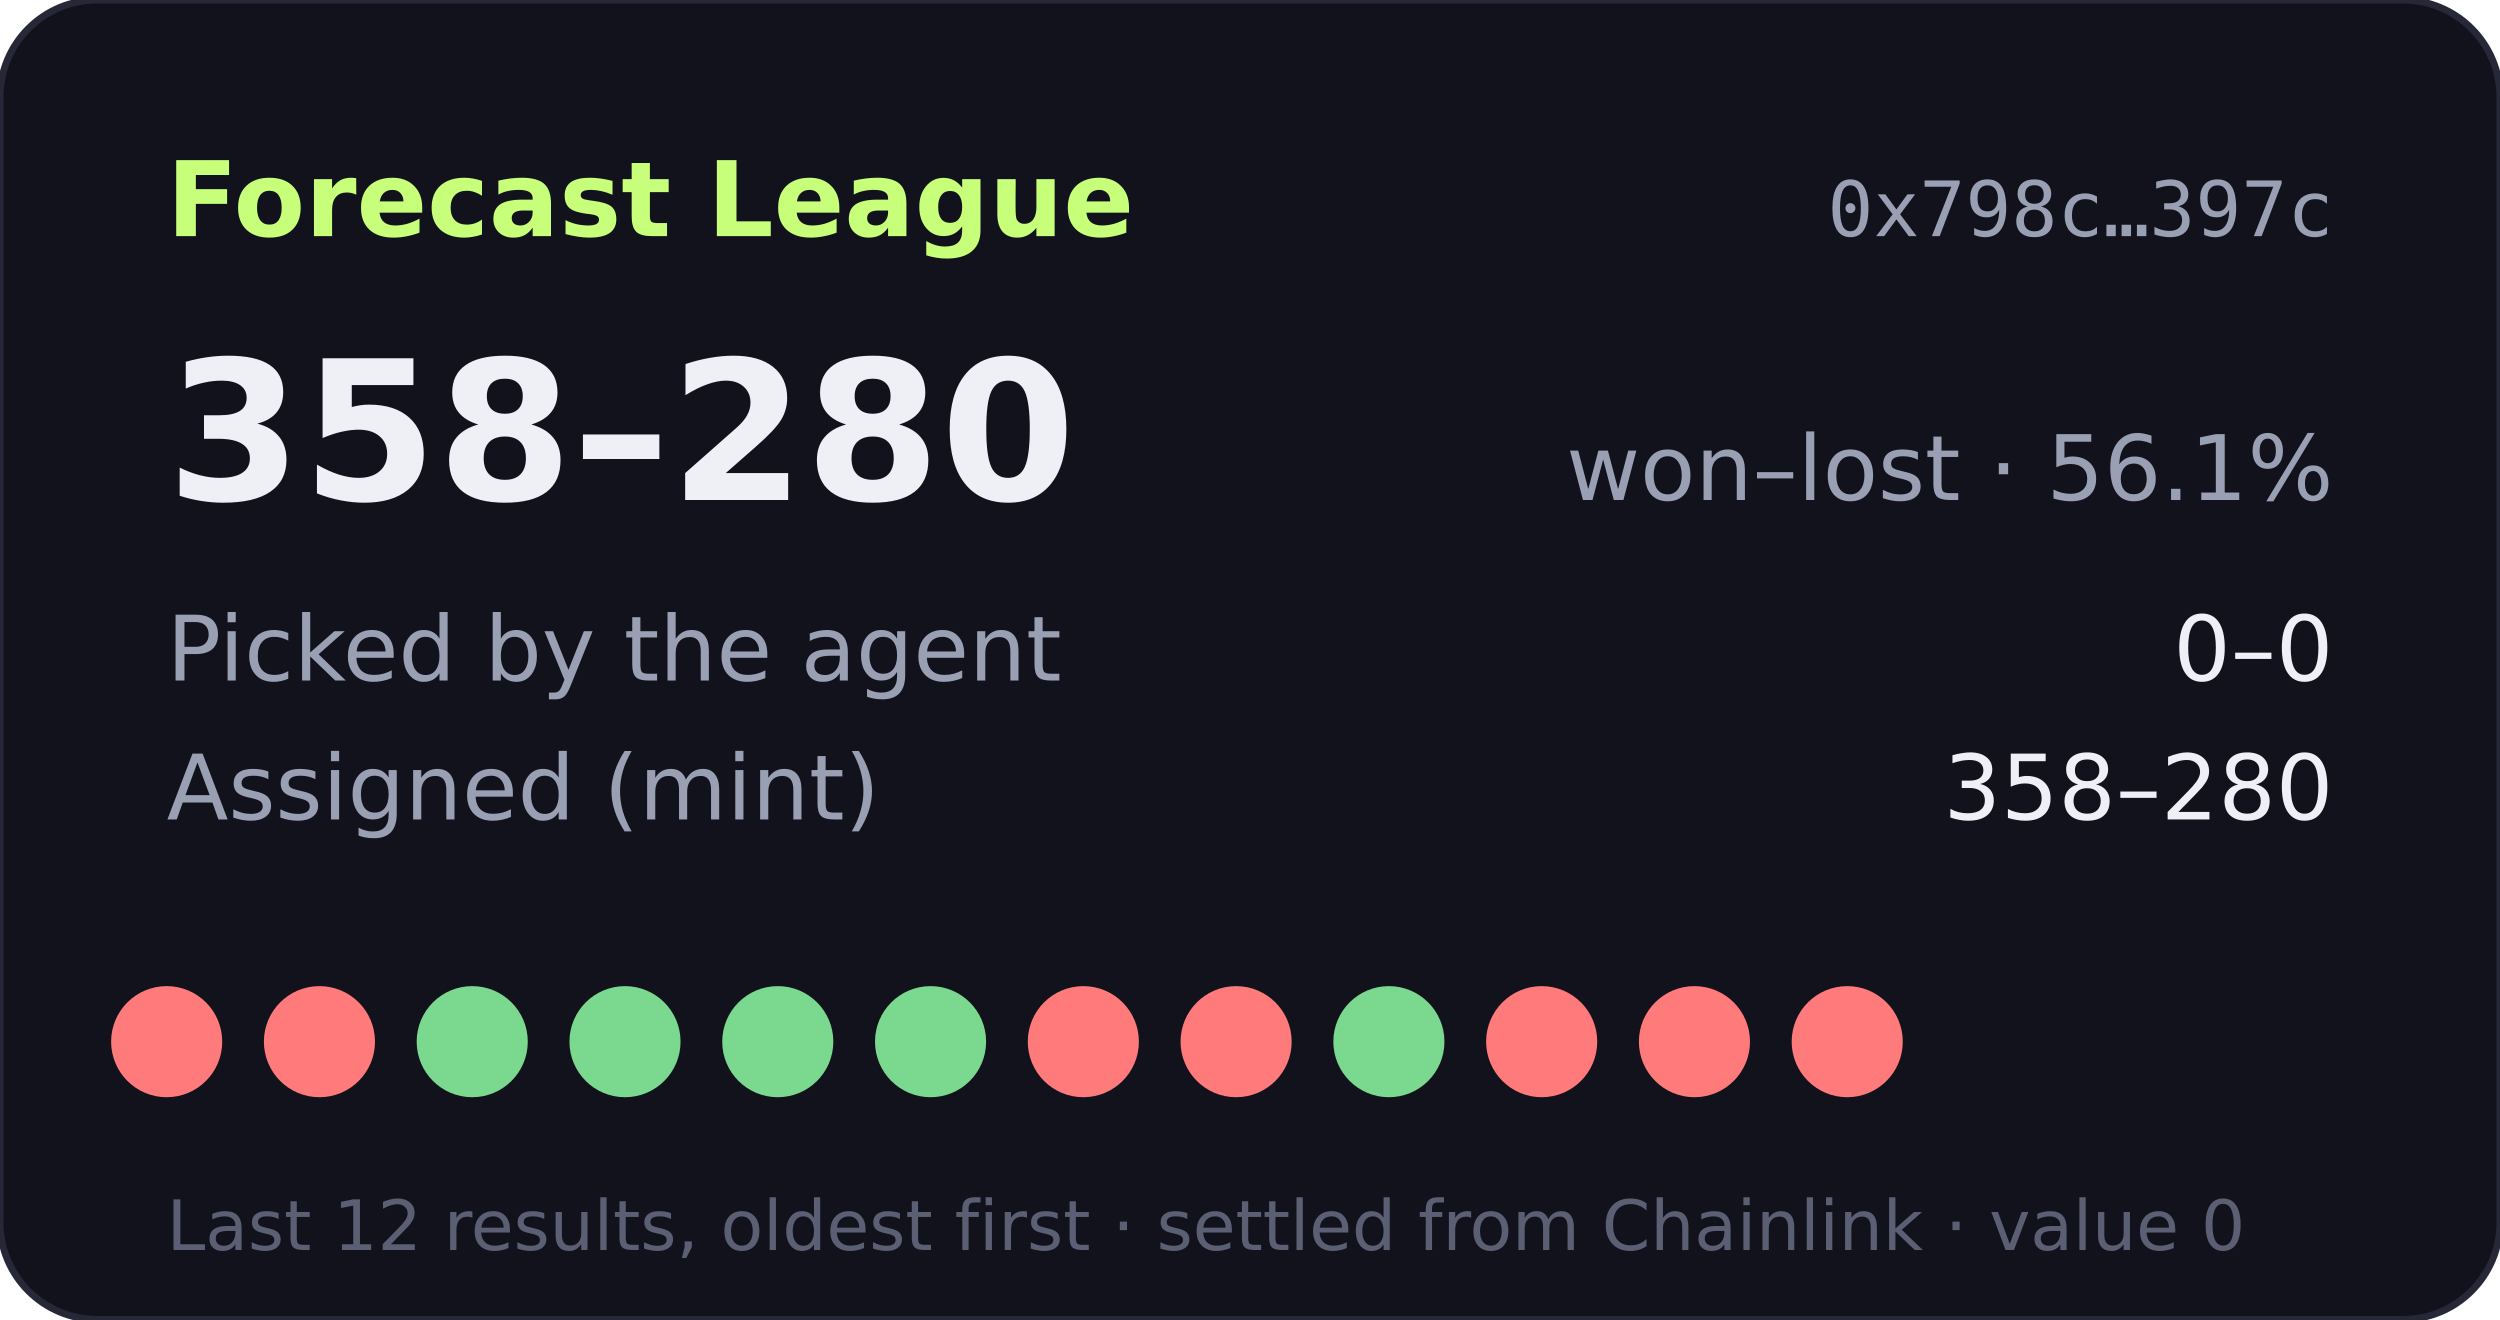
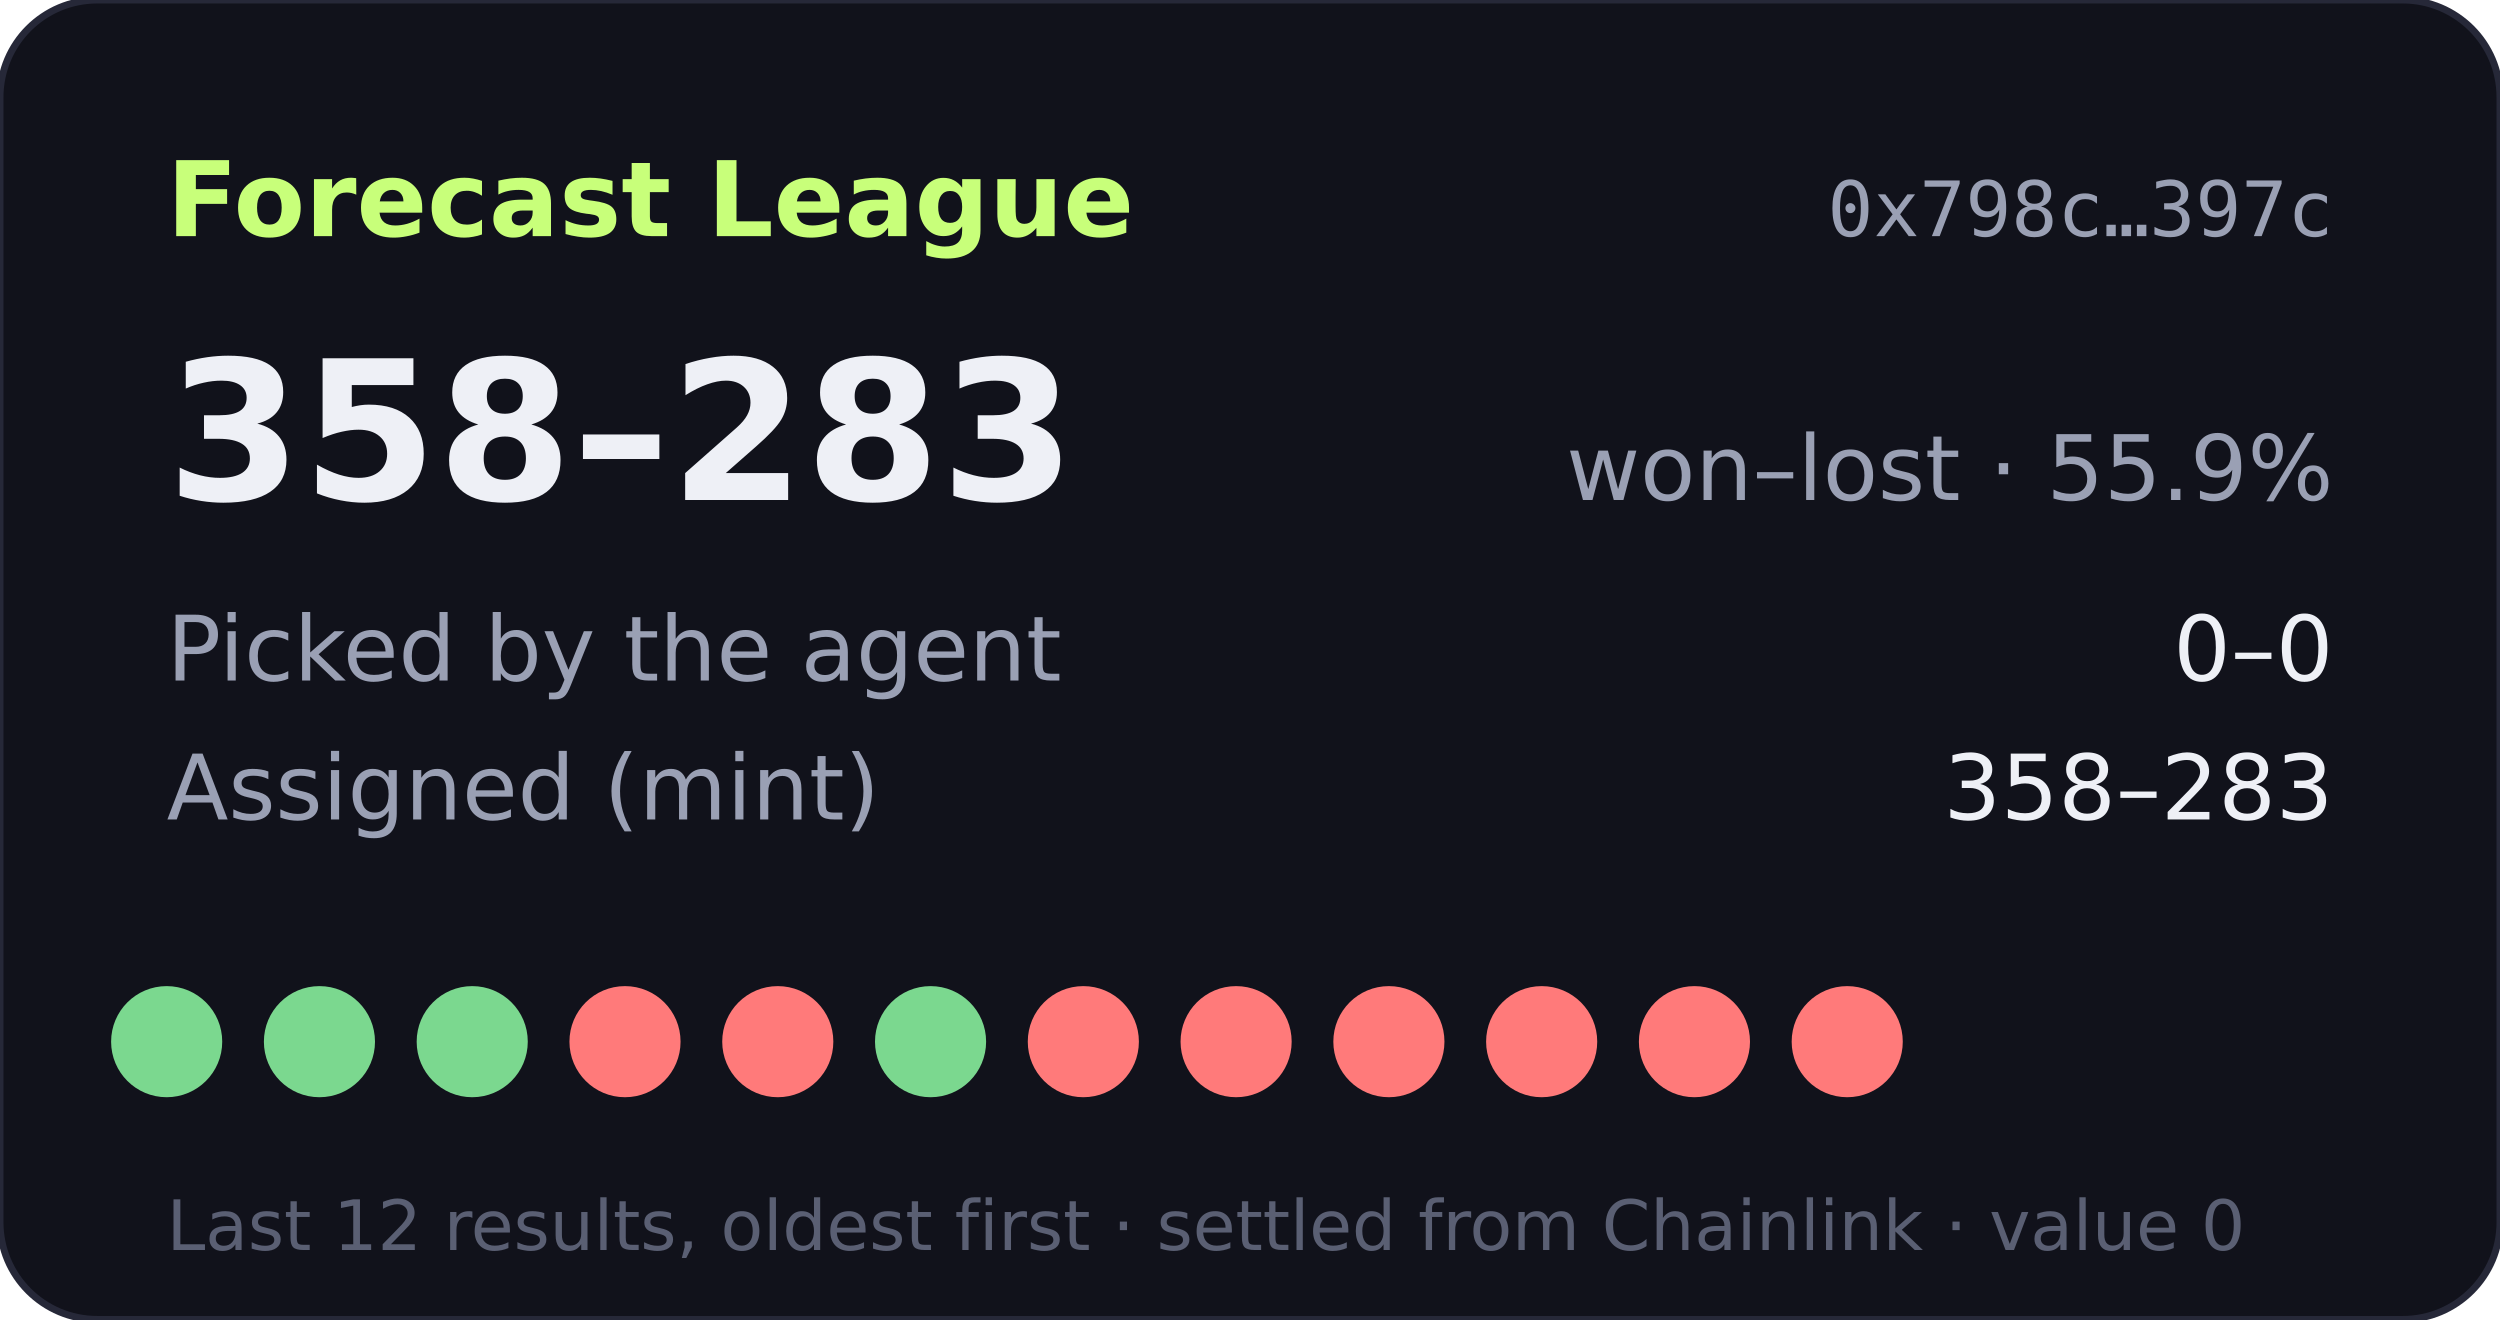
- <svg xmlns="http://www.w3.org/2000/svg" width="360" height="190" viewBox="0 0 360 190" role="img" aria-label="Forecast League record 358-280">
+ <svg xmlns="http://www.w3.org/2000/svg" width="360" height="190" viewBox="0 0 360 190" role="img" aria-label="Forecast League record 358-283">
  <rect width="360" height="190" rx="14" fill="#11121b" stroke="#262838" />
  <text x="24" y="34" fill="#c8ff7a" font-size="15" font-weight="700" font-family="Verdana,DejaVu Sans,sans-serif">Forecast League</text>
  <text x="336" y="34" fill="#9aa0b4" font-size="11" text-anchor="end" font-family="monospace">0x798c…397c</text>
  <g font-family="Verdana,DejaVu Sans,sans-serif">
-     <text x="24" y="72" fill="#eef0f6" font-size="28" font-weight="700">358–280</text>
-     <text x="336" y="72" fill="#9aa0b4" font-size="13" text-anchor="end">won–lost · 56.1%</text>
+     <text x="24" y="72" fill="#eef0f6" font-size="28" font-weight="700">358–283</text>
+     <text x="336" y="72" fill="#9aa0b4" font-size="13" text-anchor="end">won–lost · 55.9%</text>
    <text x="24" y="98" fill="#9aa0b4" font-size="13">Picked by the agent</text>
    <text x="336" y="98" fill="#eef0f6" font-size="13" text-anchor="end">0–0</text>
    <text x="24" y="118" fill="#9aa0b4" font-size="13">Assigned (mint)</text>
-     <text x="336" y="118" fill="#eef0f6" font-size="13" text-anchor="end">358–280</text>
-     <circle cx="24" cy="150" r="8" fill="#ff7a7a" />
-     <circle cx="46" cy="150" r="8" fill="#ff7a7a" />
+     <text x="336" y="118" fill="#eef0f6" font-size="13" text-anchor="end">358–283</text>
+     <circle cx="24" cy="150" r="8" fill="#7bd88f" />
+     <circle cx="46" cy="150" r="8" fill="#7bd88f" />
    <circle cx="68" cy="150" r="8" fill="#7bd88f" />
-     <circle cx="90" cy="150" r="8" fill="#7bd88f" />
-     <circle cx="112" cy="150" r="8" fill="#7bd88f" />
+     <circle cx="90" cy="150" r="8" fill="#ff7a7a" />
+     <circle cx="112" cy="150" r="8" fill="#ff7a7a" />
    <circle cx="134" cy="150" r="8" fill="#7bd88f" />
    <circle cx="156" cy="150" r="8" fill="#ff7a7a" />
    <circle cx="178" cy="150" r="8" fill="#ff7a7a" />
-     <circle cx="200" cy="150" r="8" fill="#7bd88f" />
+     <circle cx="200" cy="150" r="8" fill="#ff7a7a" />
    <circle cx="222" cy="150" r="8" fill="#ff7a7a" />
    <circle cx="244" cy="150" r="8" fill="#ff7a7a" />
    <circle cx="266" cy="150" r="8" fill="#ff7a7a" />
    <text x="24" y="180" fill="#5a5f73" font-size="10">Last 12 results, oldest first · settled from Chainlink · value 0</text>
  </g>
</svg>
